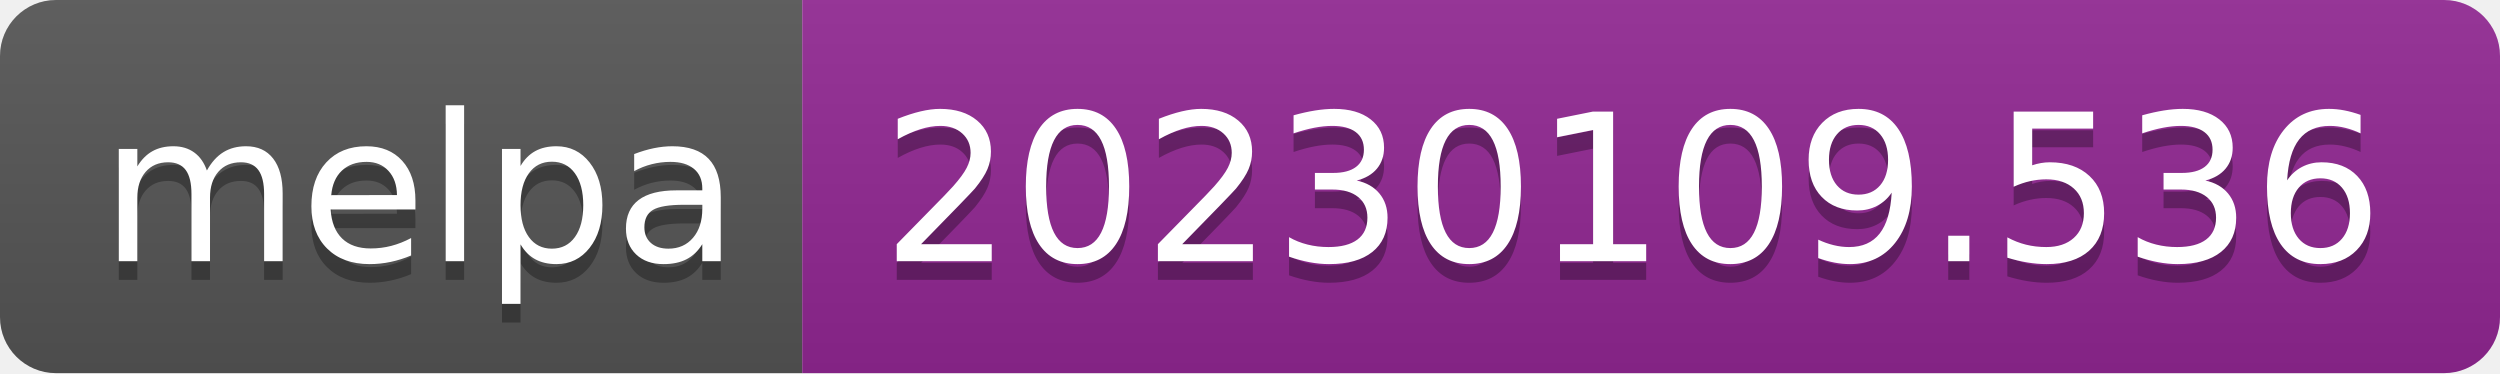
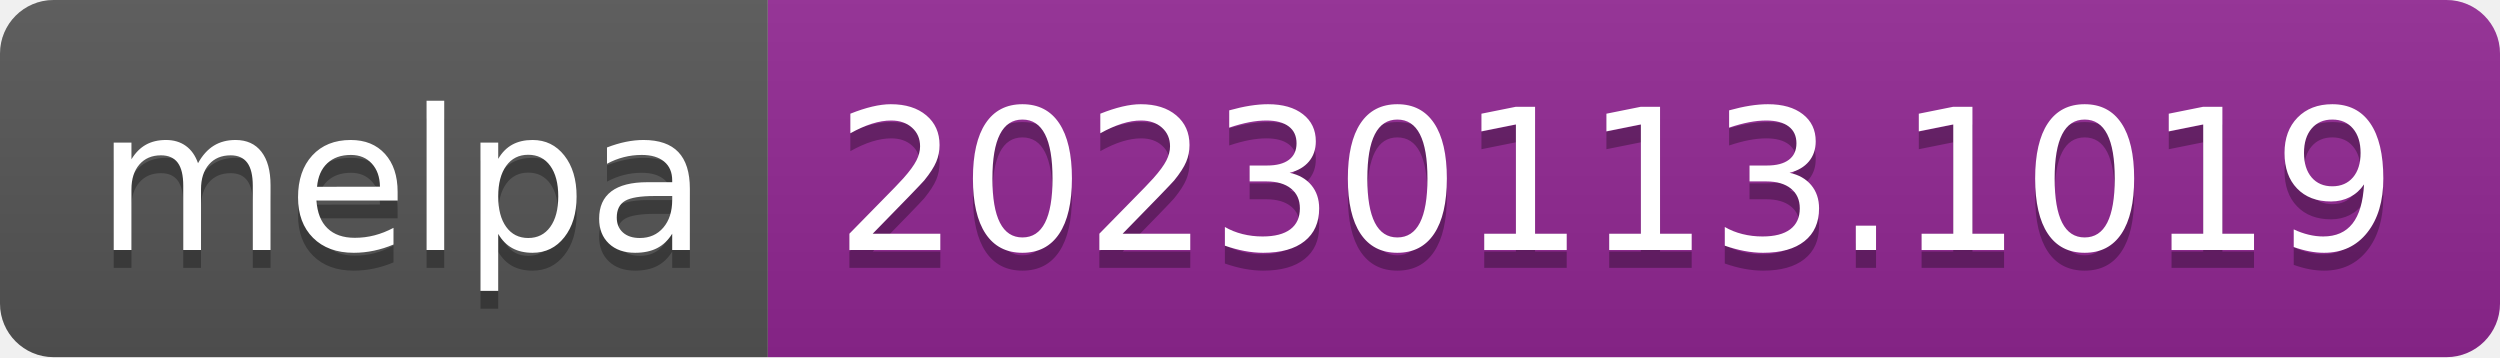
- <svg xmlns="http://www.w3.org/2000/svg" width="134" height="20" role="img" aria-label="melpa: 20230109.536">
+ <svg xmlns="http://www.w3.org/2000/svg" width="140" height="20" role="img" aria-label="melpa: 20230113.1019">
  <linearGradient id="s" x2="0" y2="100%">
    <stop offset="0" stop-color="#bbb" stop-opacity=".1" />
    <stop offset="1" stop-opacity=".1" />
  </linearGradient>
  <clipPath id="r">
-     <rect width="134" height="20" rx="3" fill="#fff" />
+     <rect width="140" height="20" rx="3" fill="#fff" />
  </clipPath>
  <g clip-path="url(#r)">
    <rect width="43" height="20" fill="#555" />
-     <rect x="43" width="91" height="20" fill="#922793" />
-     <rect width="134" height="20" fill="url(#s)" />
+     <rect x="43" width="97" height="20" fill="#922793" />
+     <rect width="140" height="20" fill="url(#s)" />
  </g>
  <g fill="#fff" text-anchor="middle" font-family="Verdana,Geneva,DejaVu Sans,sans-serif" text-rendering="geometricPrecision" font-size="110">
    <text aria-hidden="true" x="225" y="150" fill="#010101" fill-opacity=".3" transform="scale(.1)" textLength="330">melpa</text>
    <text x="225" y="140" transform="scale(.1)" fill="#fff" textLength="330">melpa</text>
-     <text aria-hidden="true" x="875" y="150" fill="#010101" fill-opacity=".3" transform="scale(.1)" textLength="810">20230109.536</text>
-     <text x="875" y="140" transform="scale(.1)" fill="#fff" textLength="810">20230109.536</text>
+     <text aria-hidden="true" x="905" y="150" fill="#010101" fill-opacity=".3" transform="scale(.1)" textLength="870">20230113.1019</text>
+     <text x="905" y="140" transform="scale(.1)" fill="#fff" textLength="870">20230113.1019</text>
  </g>
</svg>
